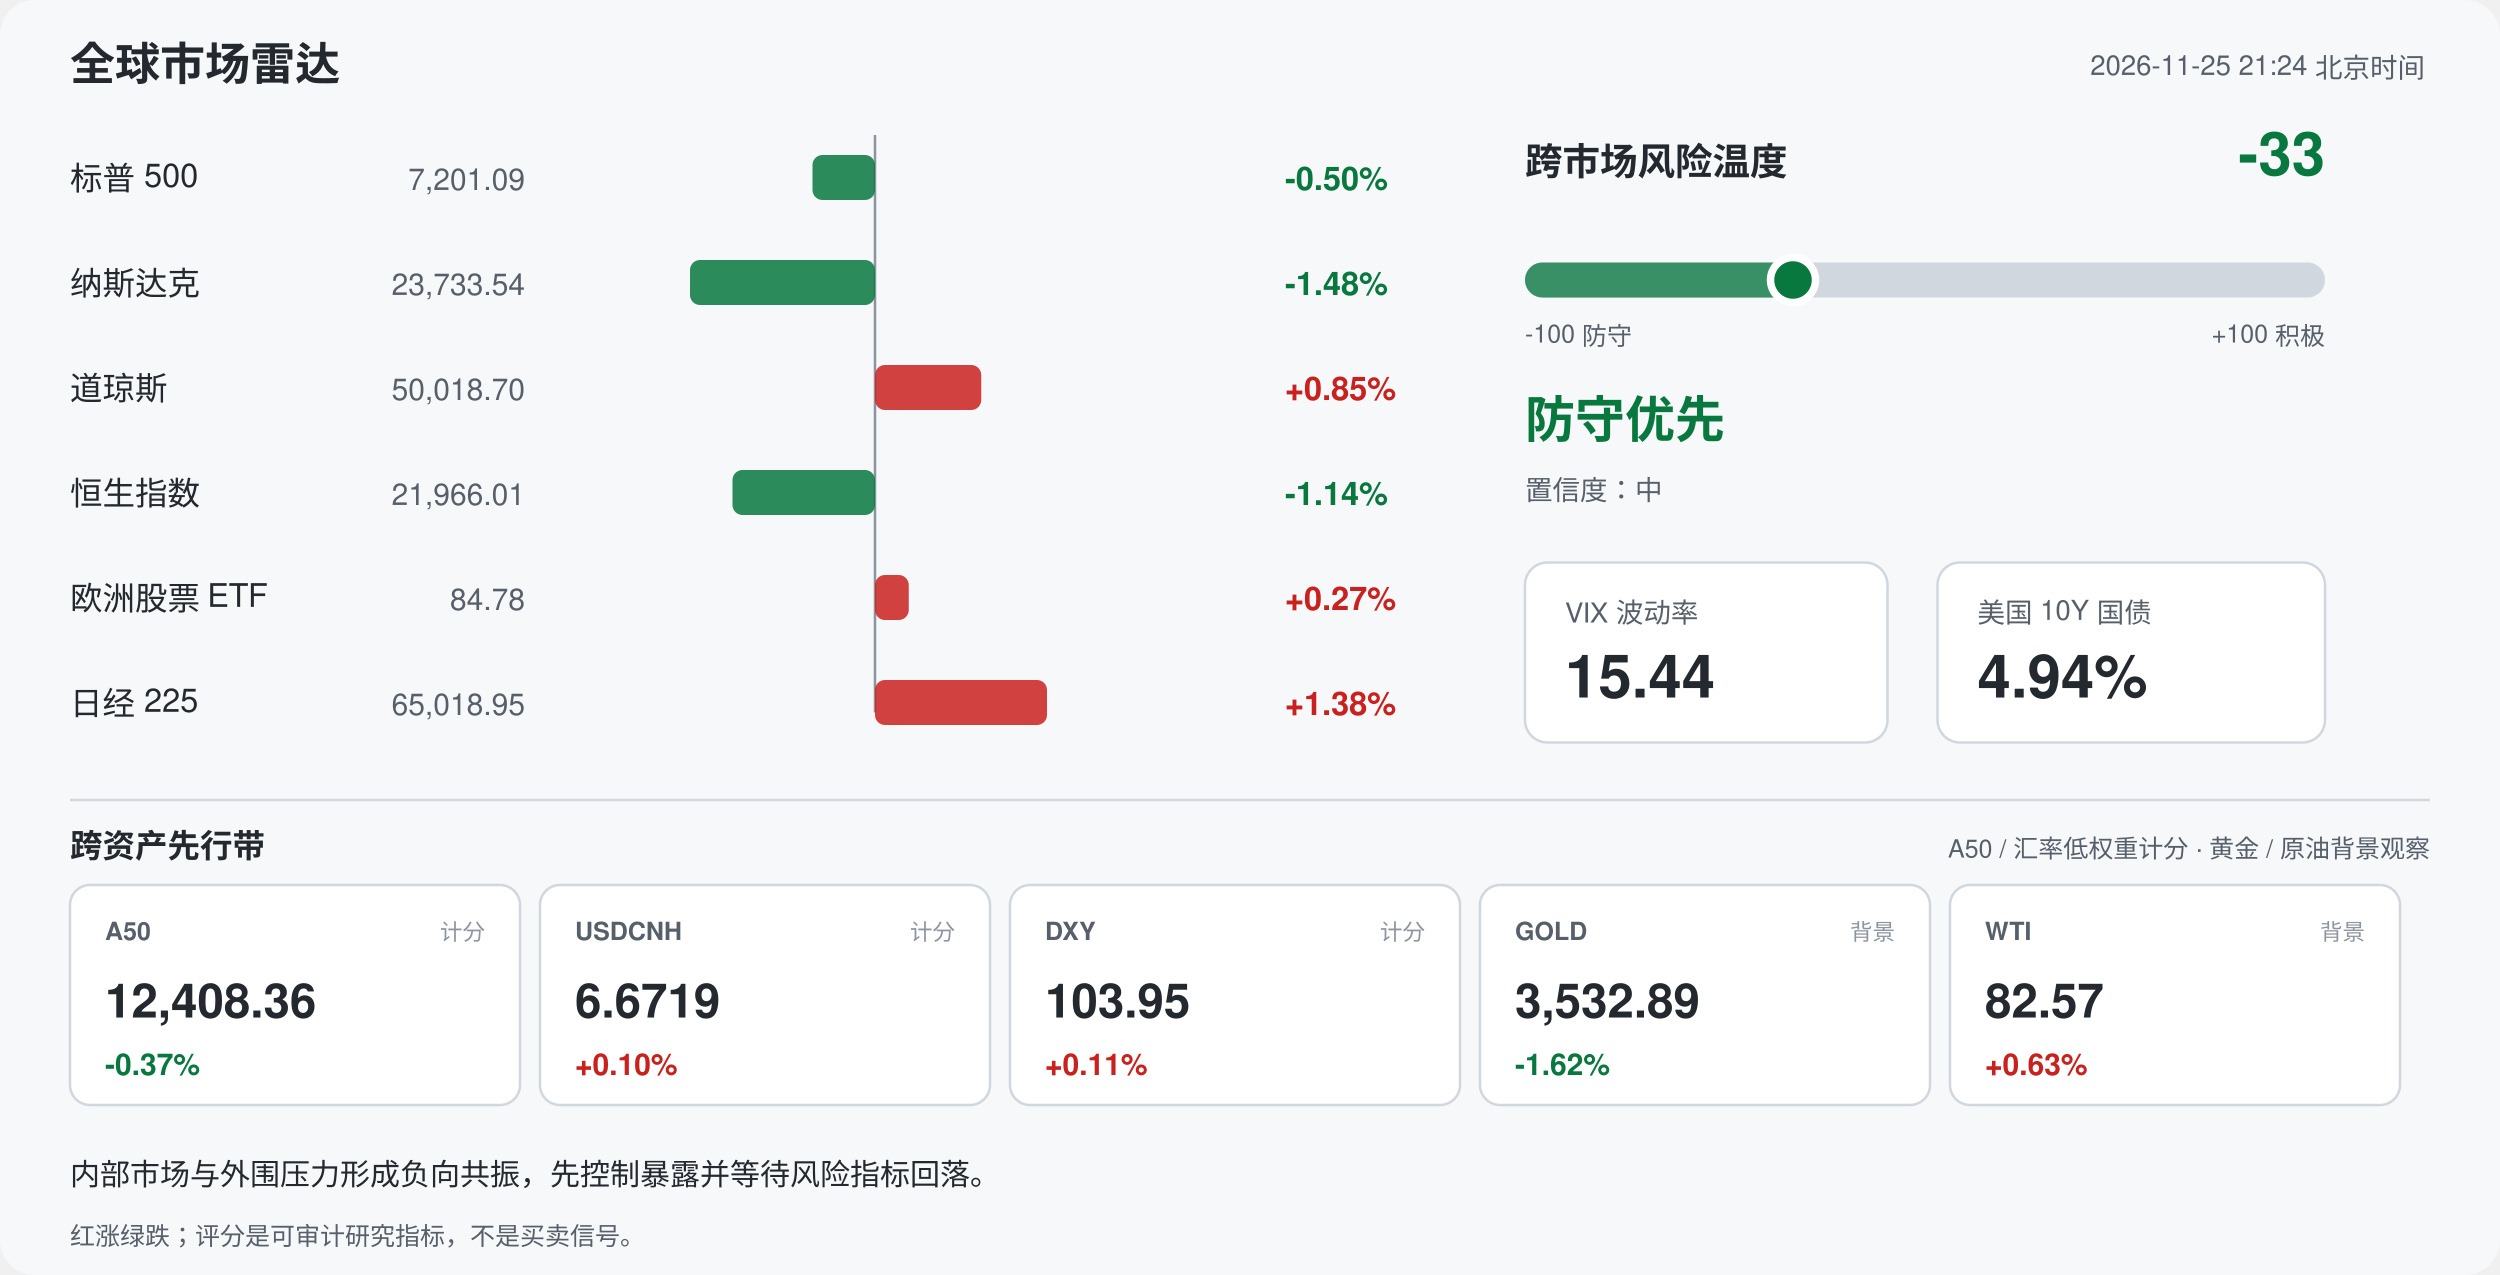
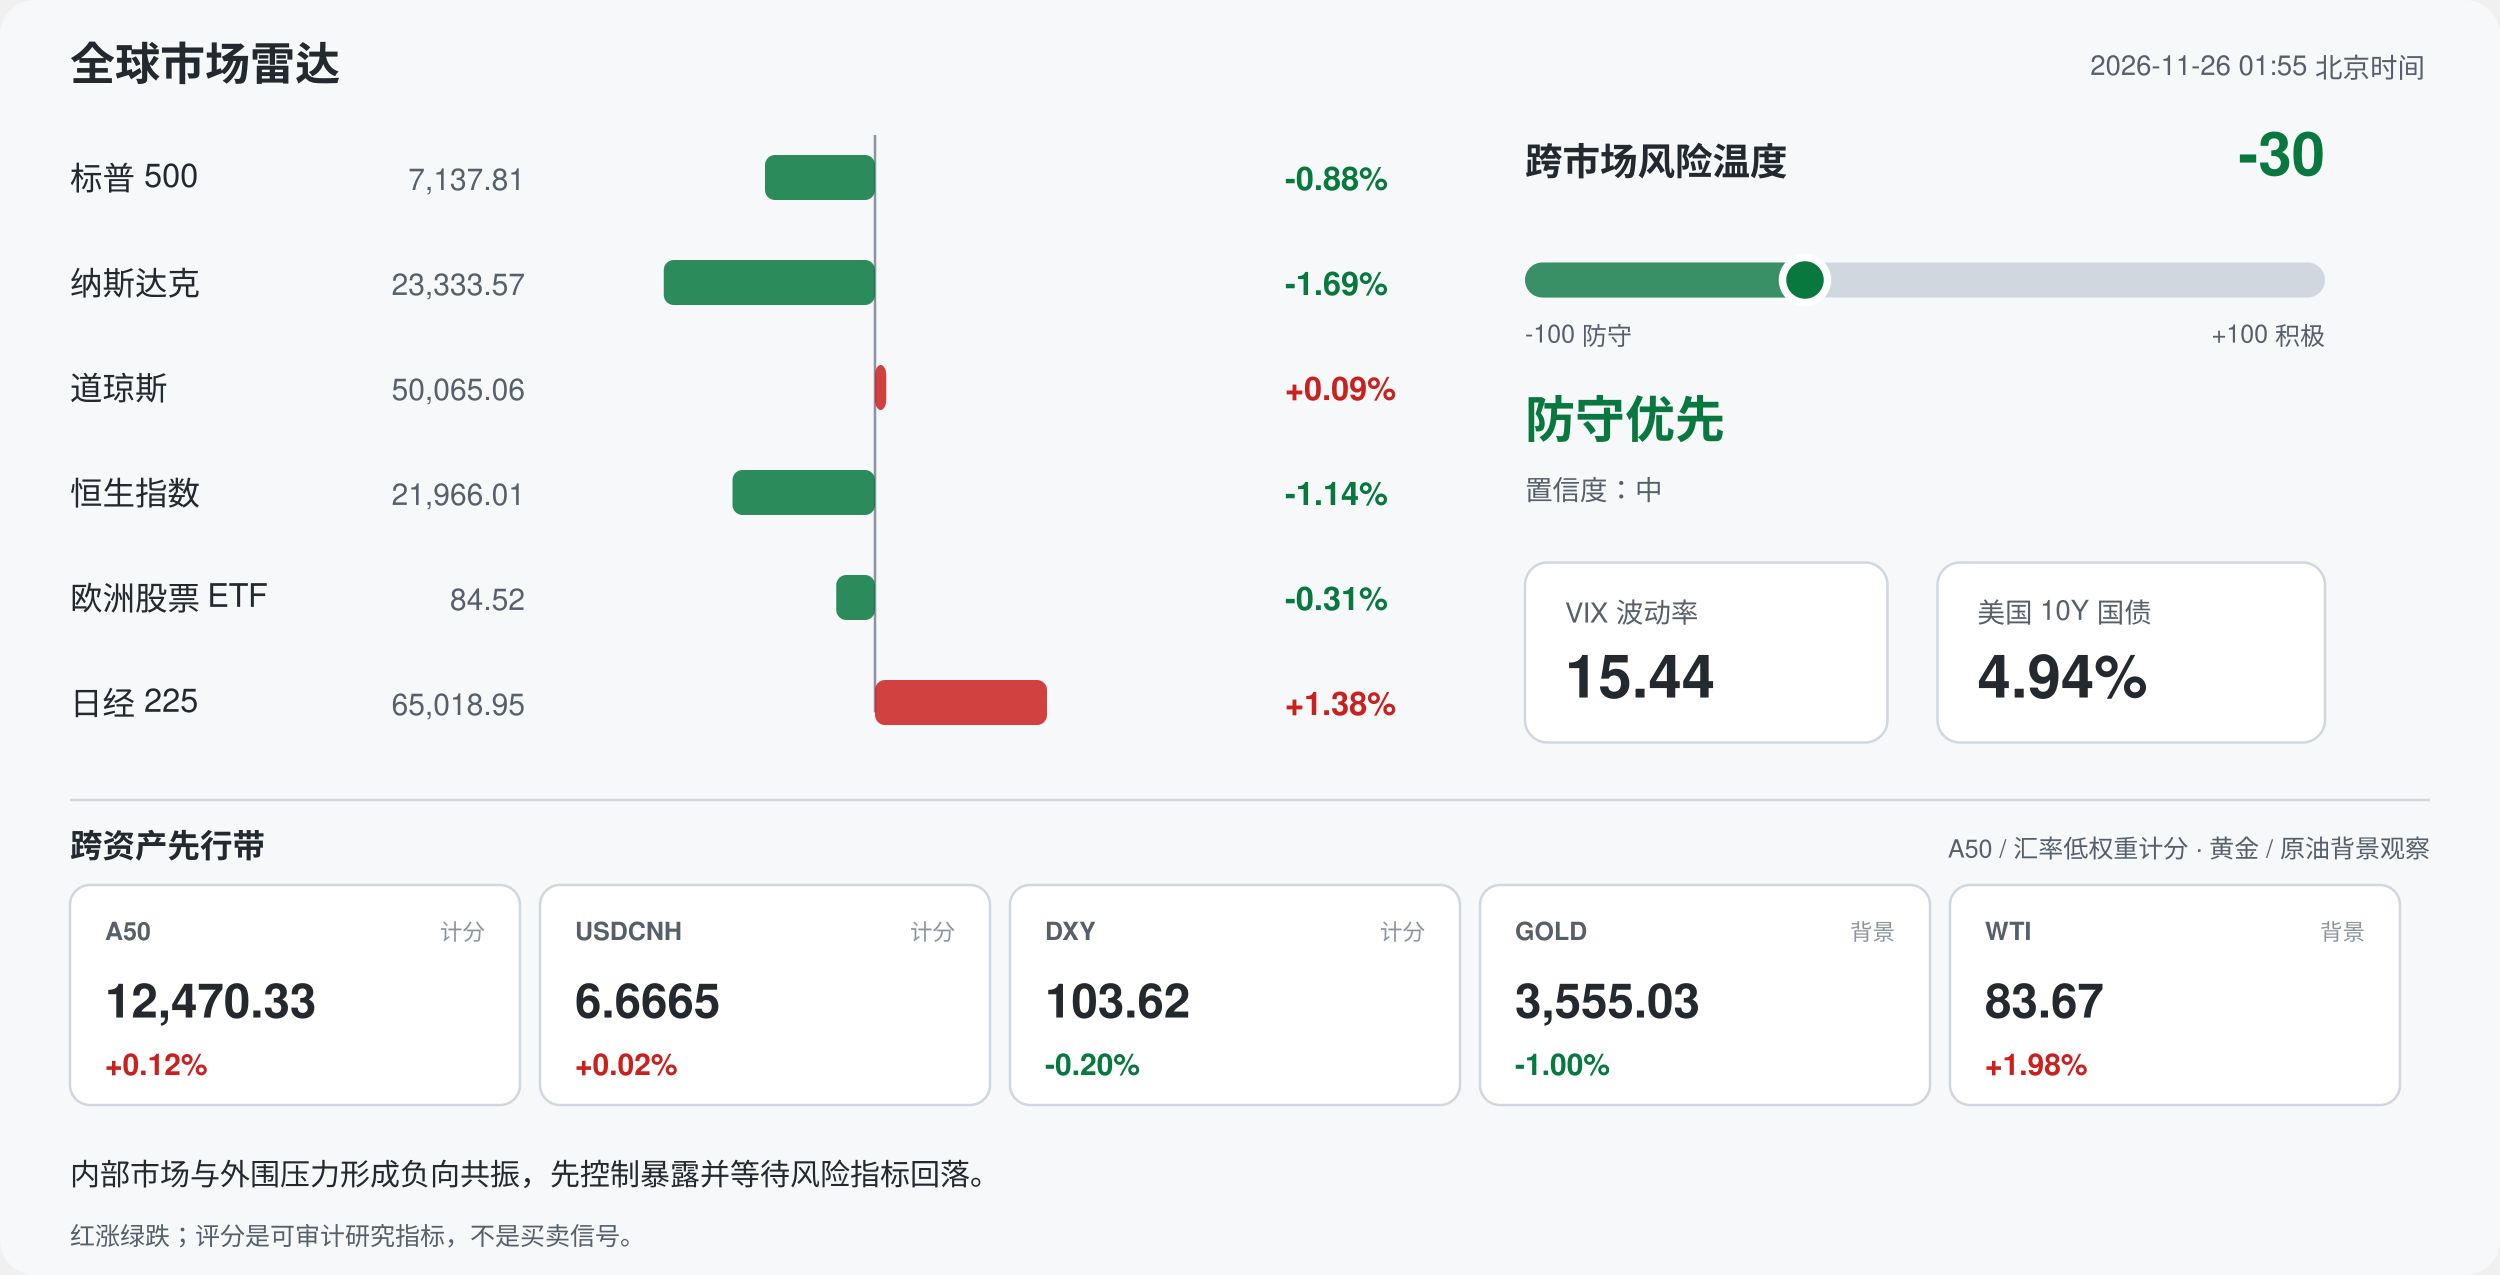
<svg xmlns="http://www.w3.org/2000/svg" width="1000" height="510" viewBox="0 0 1000 510" font-family="-apple-system,Segoe UI,Helvetica,Arial,sans-serif">
  <rect width="1000" height="510" rx="14" fill="#f6f8fa" />
  <text x="28" y="32" font-size="18" font-weight="700" fill="#24292f">全球市场雷达</text>
-   <text x="970" y="30" font-size="11" fill="#57606a" text-anchor="end">2026-11-25 21:24 北京时间</text>
+   <text x="970" y="30" font-size="11" fill="#57606a" text-anchor="end">2026-11-26 01:55 北京时间</text>
  <line x1="350" y1="54" x2="350" y2="285" stroke="#8c959f" stroke-width="1" />
  <text x="28" y="76" font-size="13" fill="#24292f">标普 500</text>
-   <text x="210" y="76" font-size="12" fill="#57606a" text-anchor="end">7,201.09</text>
-   <rect x="325.0" y="62" width="25.0" height="18" rx="4" fill="#08783e" opacity="0.85" />
-   <text x="514" y="76" font-size="13" font-weight="600" fill="#08783e">-0.50%</text>
+   <text x="210" y="76" font-size="12" fill="#57606a" text-anchor="end">7,137.81</text>
+   <rect x="306.0" y="62" width="44.0" height="18" rx="4" fill="#08783e" opacity="0.85" />
+   <text x="514" y="76" font-size="13" font-weight="600" fill="#08783e">-0.88%</text>
  <text x="28" y="118" font-size="13" fill="#24292f">纳斯达克</text>
-   <text x="210" y="118" font-size="12" fill="#57606a" text-anchor="end">23,733.54</text>
-   <rect x="276.0" y="104" width="74.0" height="18" rx="4" fill="#08783e" opacity="0.85" />
-   <text x="514" y="118" font-size="13" font-weight="600" fill="#08783e">-1.48%</text>
+   <text x="210" y="118" font-size="12" fill="#57606a" text-anchor="end">23,333.57</text>
+   <rect x="265.5" y="104" width="84.5" height="18" rx="4" fill="#08783e" opacity="0.85" />
+   <text x="514" y="118" font-size="13" font-weight="600" fill="#08783e">-1.69%</text>
  <text x="28" y="160" font-size="13" fill="#24292f">道琼斯</text>
-   <text x="210" y="160" font-size="12" fill="#57606a" text-anchor="end">50,018.70</text>
-   <rect x="350.0" y="146" width="42.5" height="18" rx="4" fill="#c9211e" opacity="0.85" />
-   <text x="514" y="160" font-size="13" font-weight="600" fill="#c9211e">+0.85%</text>
+   <text x="210" y="160" font-size="12" fill="#57606a" text-anchor="end">50,065.06</text>
+   <rect x="350.0" y="146" width="4.5" height="18" rx="4" fill="#c9211e" opacity="0.85" />
+   <text x="514" y="160" font-size="13" font-weight="600" fill="#c9211e">+0.09%</text>
  <text x="28" y="202" font-size="13" fill="#24292f">恒生指数</text>
  <text x="210" y="202" font-size="12" fill="#57606a" text-anchor="end">21,966.01</text>
  <rect x="293.0" y="188" width="57.0" height="18" rx="4" fill="#08783e" opacity="0.85" />
  <text x="514" y="202" font-size="13" font-weight="600" fill="#08783e">-1.14%</text>
  <text x="28" y="244" font-size="13" fill="#24292f">欧洲股票 ETF</text>
-   <text x="210" y="244" font-size="12" fill="#57606a" text-anchor="end">84.78</text>
-   <rect x="350.0" y="230" width="13.5" height="18" rx="4" fill="#c9211e" opacity="0.85" />
-   <text x="514" y="244" font-size="13" font-weight="600" fill="#c9211e">+0.27%</text>
+   <text x="210" y="244" font-size="12" fill="#57606a" text-anchor="end">84.52</text>
+   <rect x="334.5" y="230" width="15.5" height="18" rx="4" fill="#08783e" opacity="0.85" />
+   <text x="514" y="244" font-size="13" font-weight="600" fill="#08783e">-0.31%</text>
  <text x="28" y="286" font-size="13" fill="#24292f">日经 225</text>
  <text x="210" y="286" font-size="12" fill="#57606a" text-anchor="end">65,018.95</text>
  <rect x="350.0" y="272" width="68.8" height="18" rx="4" fill="#c9211e" opacity="0.85" />
  <text x="514" y="286" font-size="13" font-weight="600" fill="#c9211e">+1.38%</text>
  <text x="610" y="70" font-size="15" font-weight="700" fill="#24292f">跨市场风险温度</text>
-   <text x="930" y="70" font-size="24" font-weight="700" fill="#08783e" text-anchor="end">-33</text>
+   <text x="930" y="70" font-size="24" font-weight="700" fill="#08783e" text-anchor="end">-30</text>
  <rect x="610" y="105" width="320" height="14" rx="7" fill="#d0d7de" />
-   <rect x="610" y="105" width="107.2" height="14" rx="7" fill="#08783e" opacity="0.75" />
-   <circle cx="717.2" cy="112" r="9" fill="#08783e" stroke="#ffffff" stroke-width="3" />
+   <rect x="610" y="105" width="112.0" height="14" rx="7" fill="#08783e" opacity="0.75" />
+   <circle cx="722.0" cy="112" r="9" fill="#08783e" stroke="#ffffff" stroke-width="3" />
  <text x="610" y="137" font-size="10" fill="#57606a">-100 防守</text>
  <text x="930" y="137" font-size="10" fill="#57606a" text-anchor="end">+100 积极</text>
  <text x="610" y="175" font-size="20" font-weight="700" fill="#08783e">防守优先</text>
  <text x="610" y="200" font-size="11" fill="#57606a">置信度：中</text>
  <rect x="610" y="225" width="145" height="72" rx="9" fill="#ffffff" stroke="#d0d7de" />
  <text x="626" y="249" font-size="11" fill="#57606a">VIX 波动率</text>
  <text x="626" y="279" font-size="24" font-weight="700" fill="#24292f">15.44</text>
  <rect x="775" y="225" width="155" height="72" rx="9" fill="#ffffff" stroke="#d0d7de" />
  <text x="791" y="249" font-size="11" fill="#57606a">美国 10Y 国债</text>
  <text x="791" y="279" font-size="24" font-weight="700" fill="#24292f">4.94%</text>
  <line x1="28" y1="320" x2="972" y2="320" stroke="#d0d7de" />
  <text x="28" y="343" font-size="13" font-weight="700" fill="#24292f">跨资产先行带</text>
  <text x="972" y="343" font-size="10" fill="#57606a" text-anchor="end">A50 / 汇率低权重计分 · 黄金 / 原油背景观察</text>
  <rect x="28" y="354" width="180" height="88" rx="8" fill="#ffffff" stroke="#d0d7de" />
  <text x="42" y="376" font-size="10" font-weight="700" fill="#57606a">A50</text>
  <text x="194" y="376" font-size="9" fill="#8c959f" text-anchor="end">计分</text>
-   <text x="42" y="407" font-size="19" font-weight="700" fill="#24292f">12,408.36</text>
-   <text x="42" y="430" font-size="12" font-weight="700" fill="#08783e">-0.37%</text>
+   <text x="42" y="407" font-size="19" font-weight="700" fill="#24292f">12,470.33</text>
+   <text x="42" y="430" font-size="12" font-weight="700" fill="#c9211e">+0.12%</text>
  <rect x="216" y="354" width="180" height="88" rx="8" fill="#ffffff" stroke="#d0d7de" />
  <text x="230" y="376" font-size="10" font-weight="700" fill="#57606a">USDCNH</text>
  <text x="382" y="376" font-size="9" fill="#8c959f" text-anchor="end">计分</text>
-   <text x="230" y="407" font-size="19" font-weight="700" fill="#24292f">6.6719</text>
-   <text x="230" y="430" font-size="12" font-weight="700" fill="#c9211e">+0.10%</text>
+   <text x="230" y="407" font-size="19" font-weight="700" fill="#24292f">6.6665</text>
+   <text x="230" y="430" font-size="12" font-weight="700" fill="#c9211e">+0.02%</text>
  <rect x="404" y="354" width="180" height="88" rx="8" fill="#ffffff" stroke="#d0d7de" />
  <text x="418" y="376" font-size="10" font-weight="700" fill="#57606a">DXY</text>
  <text x="570" y="376" font-size="9" fill="#8c959f" text-anchor="end">计分</text>
-   <text x="418" y="407" font-size="19" font-weight="700" fill="#24292f">103.95</text>
-   <text x="418" y="430" font-size="12" font-weight="700" fill="#c9211e">+0.11%</text>
+   <text x="418" y="407" font-size="19" font-weight="700" fill="#24292f">103.62</text>
+   <text x="418" y="430" font-size="12" font-weight="700" fill="#08783e">-0.20%</text>
  <rect x="592" y="354" width="180" height="88" rx="8" fill="#ffffff" stroke="#d0d7de" />
  <text x="606" y="376" font-size="10" font-weight="700" fill="#57606a">GOLD</text>
  <text x="758" y="376" font-size="9" fill="#8c959f" text-anchor="end">背景</text>
-   <text x="606" y="407" font-size="19" font-weight="700" fill="#24292f">3,532.89</text>
-   <text x="606" y="430" font-size="12" font-weight="700" fill="#08783e">-1.62%</text>
+   <text x="606" y="407" font-size="19" font-weight="700" fill="#24292f">3,555.03</text>
+   <text x="606" y="430" font-size="12" font-weight="700" fill="#08783e">-1.00%</text>
  <rect x="780" y="354" width="180" height="88" rx="8" fill="#ffffff" stroke="#d0d7de" />
  <text x="794" y="376" font-size="10" font-weight="700" fill="#57606a">WTI</text>
  <text x="946" y="376" font-size="9" fill="#8c959f" text-anchor="end">背景</text>
-   <text x="794" y="407" font-size="19" font-weight="700" fill="#24292f">82.57</text>
-   <text x="794" y="430" font-size="12" font-weight="700" fill="#c9211e">+0.63%</text>
+   <text x="794" y="407" font-size="19" font-weight="700" fill="#24292f">83.67</text>
+   <text x="794" y="430" font-size="12" font-weight="700" fill="#c9211e">+1.98%</text>
  <text x="28" y="474" font-size="12" fill="#24292f">内部市场与外围压力形成负向共振，先控制暴露并等待风险指标回落。</text>
  <text x="28" y="498" font-size="10" fill="#57606a">红涨绿跌；评分是可审计研究指标，不是买卖信号。</text>
</svg>
